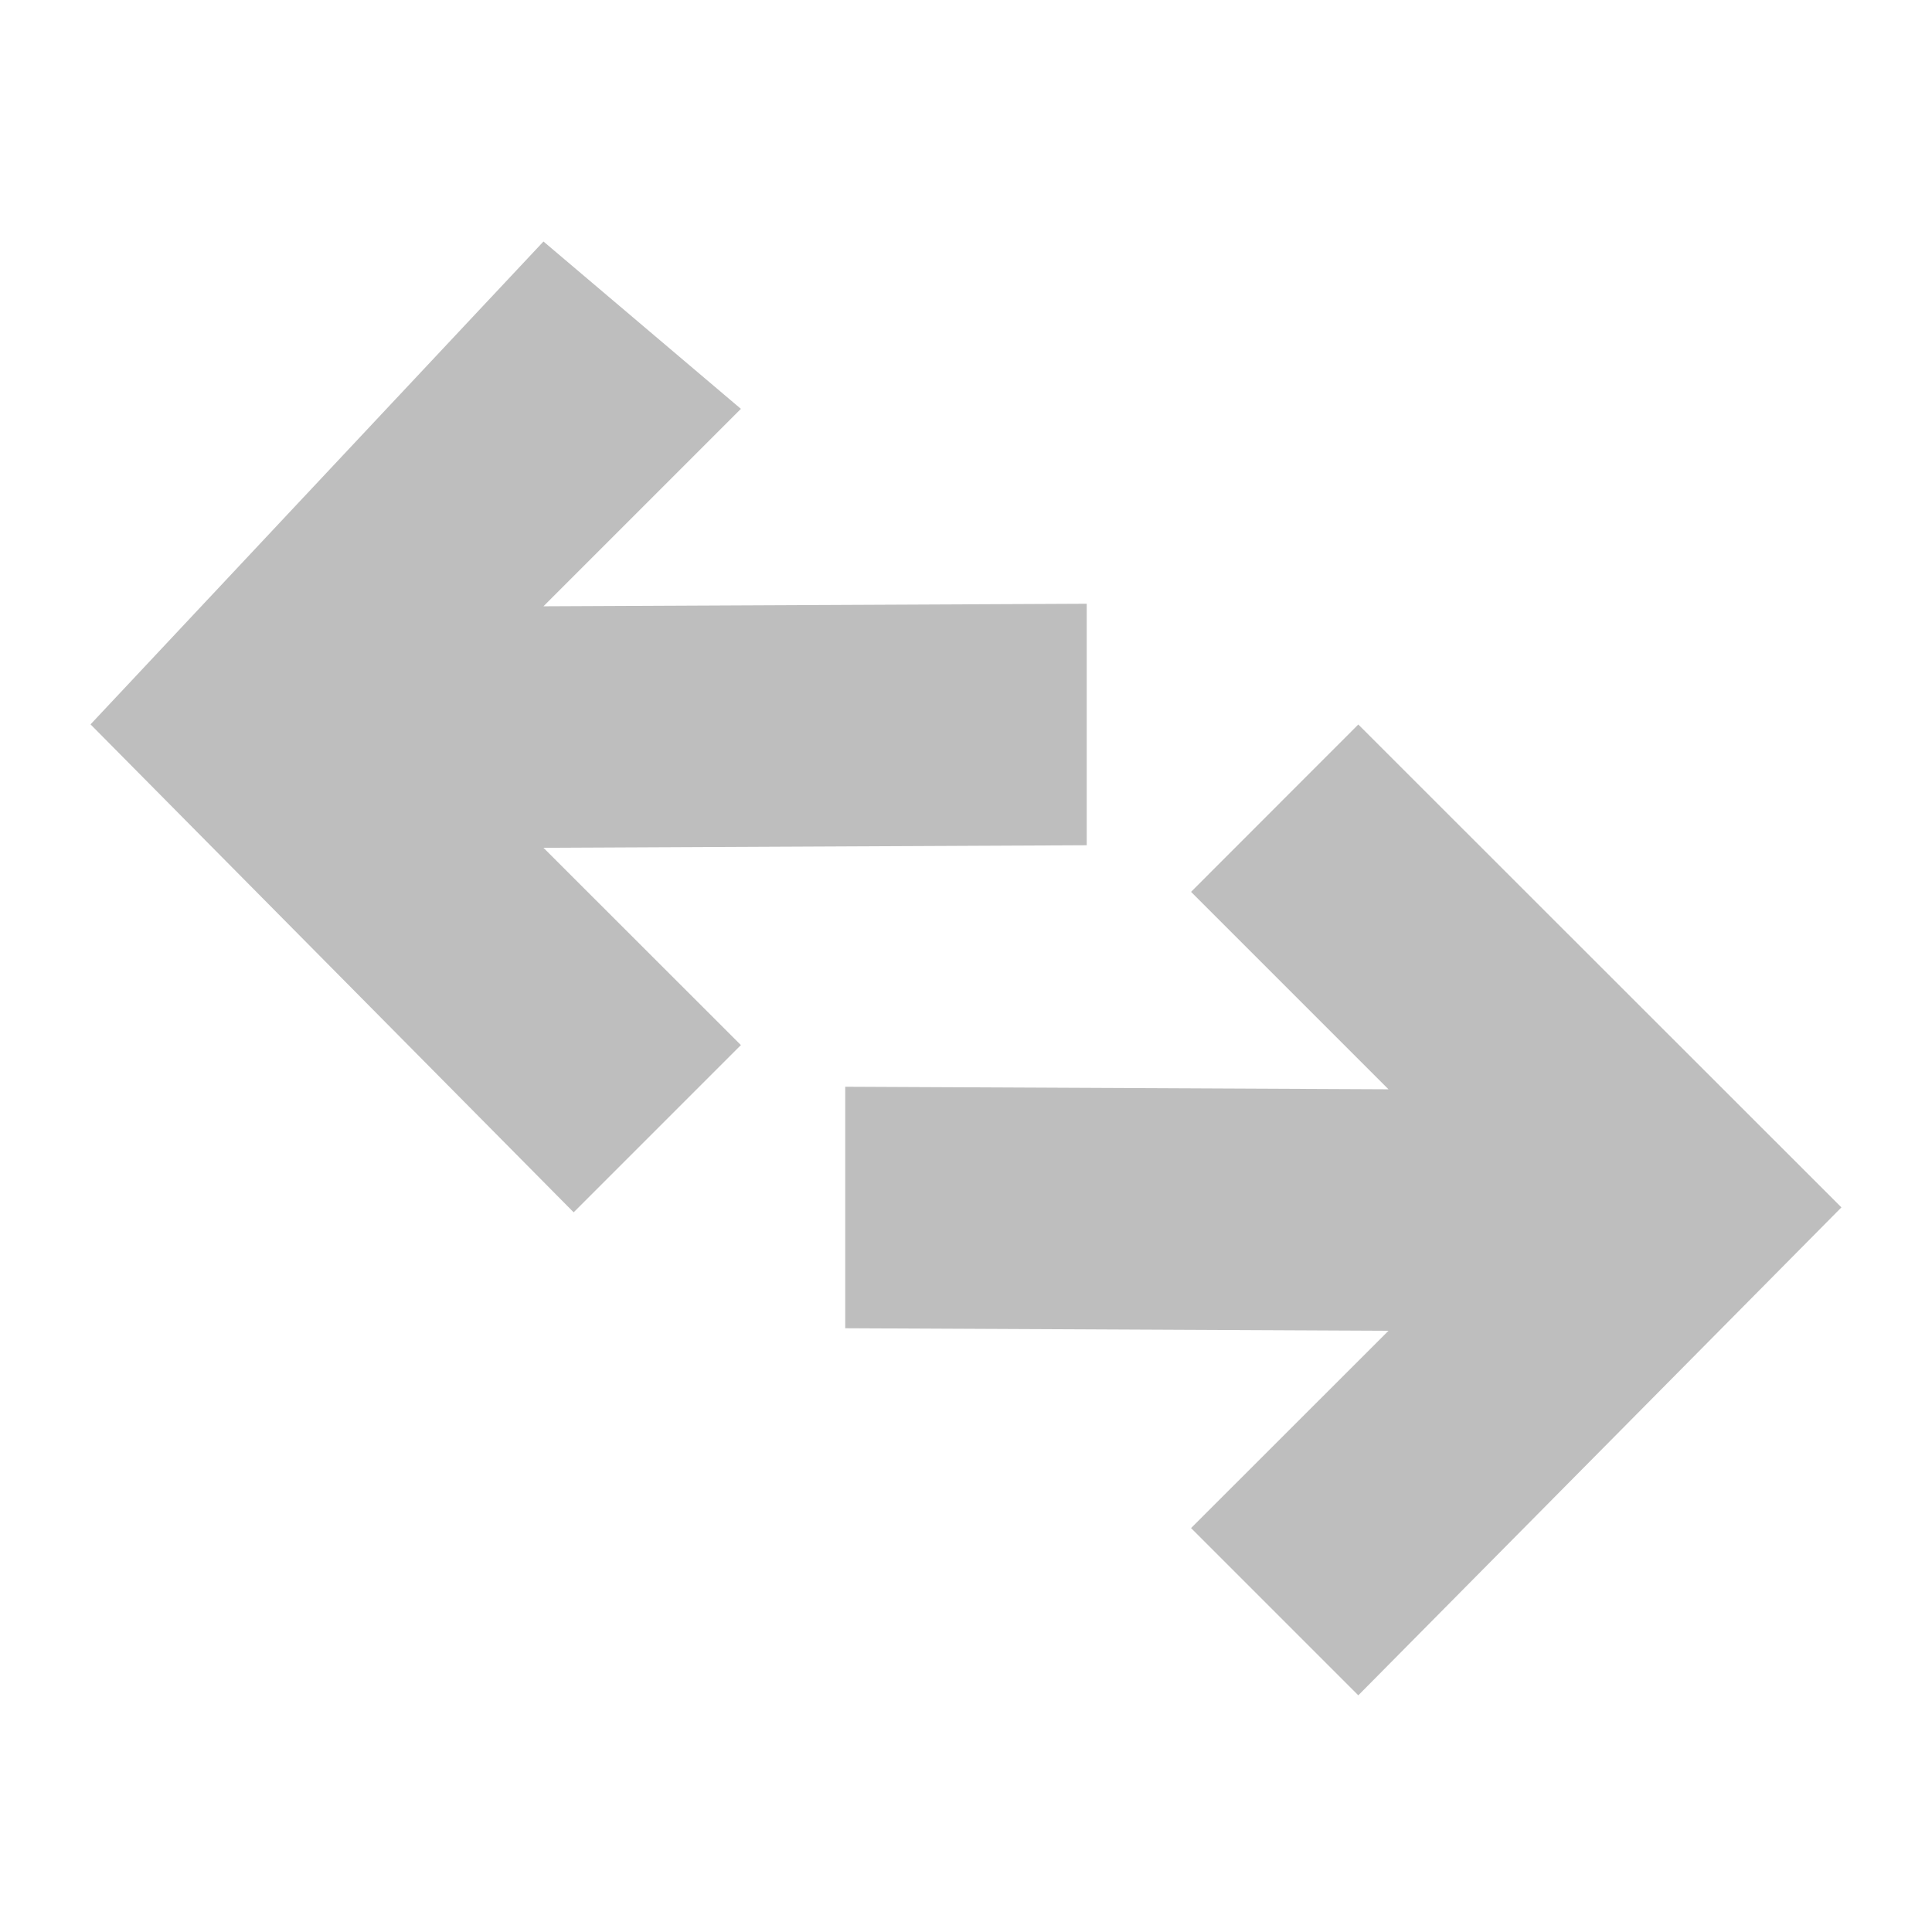
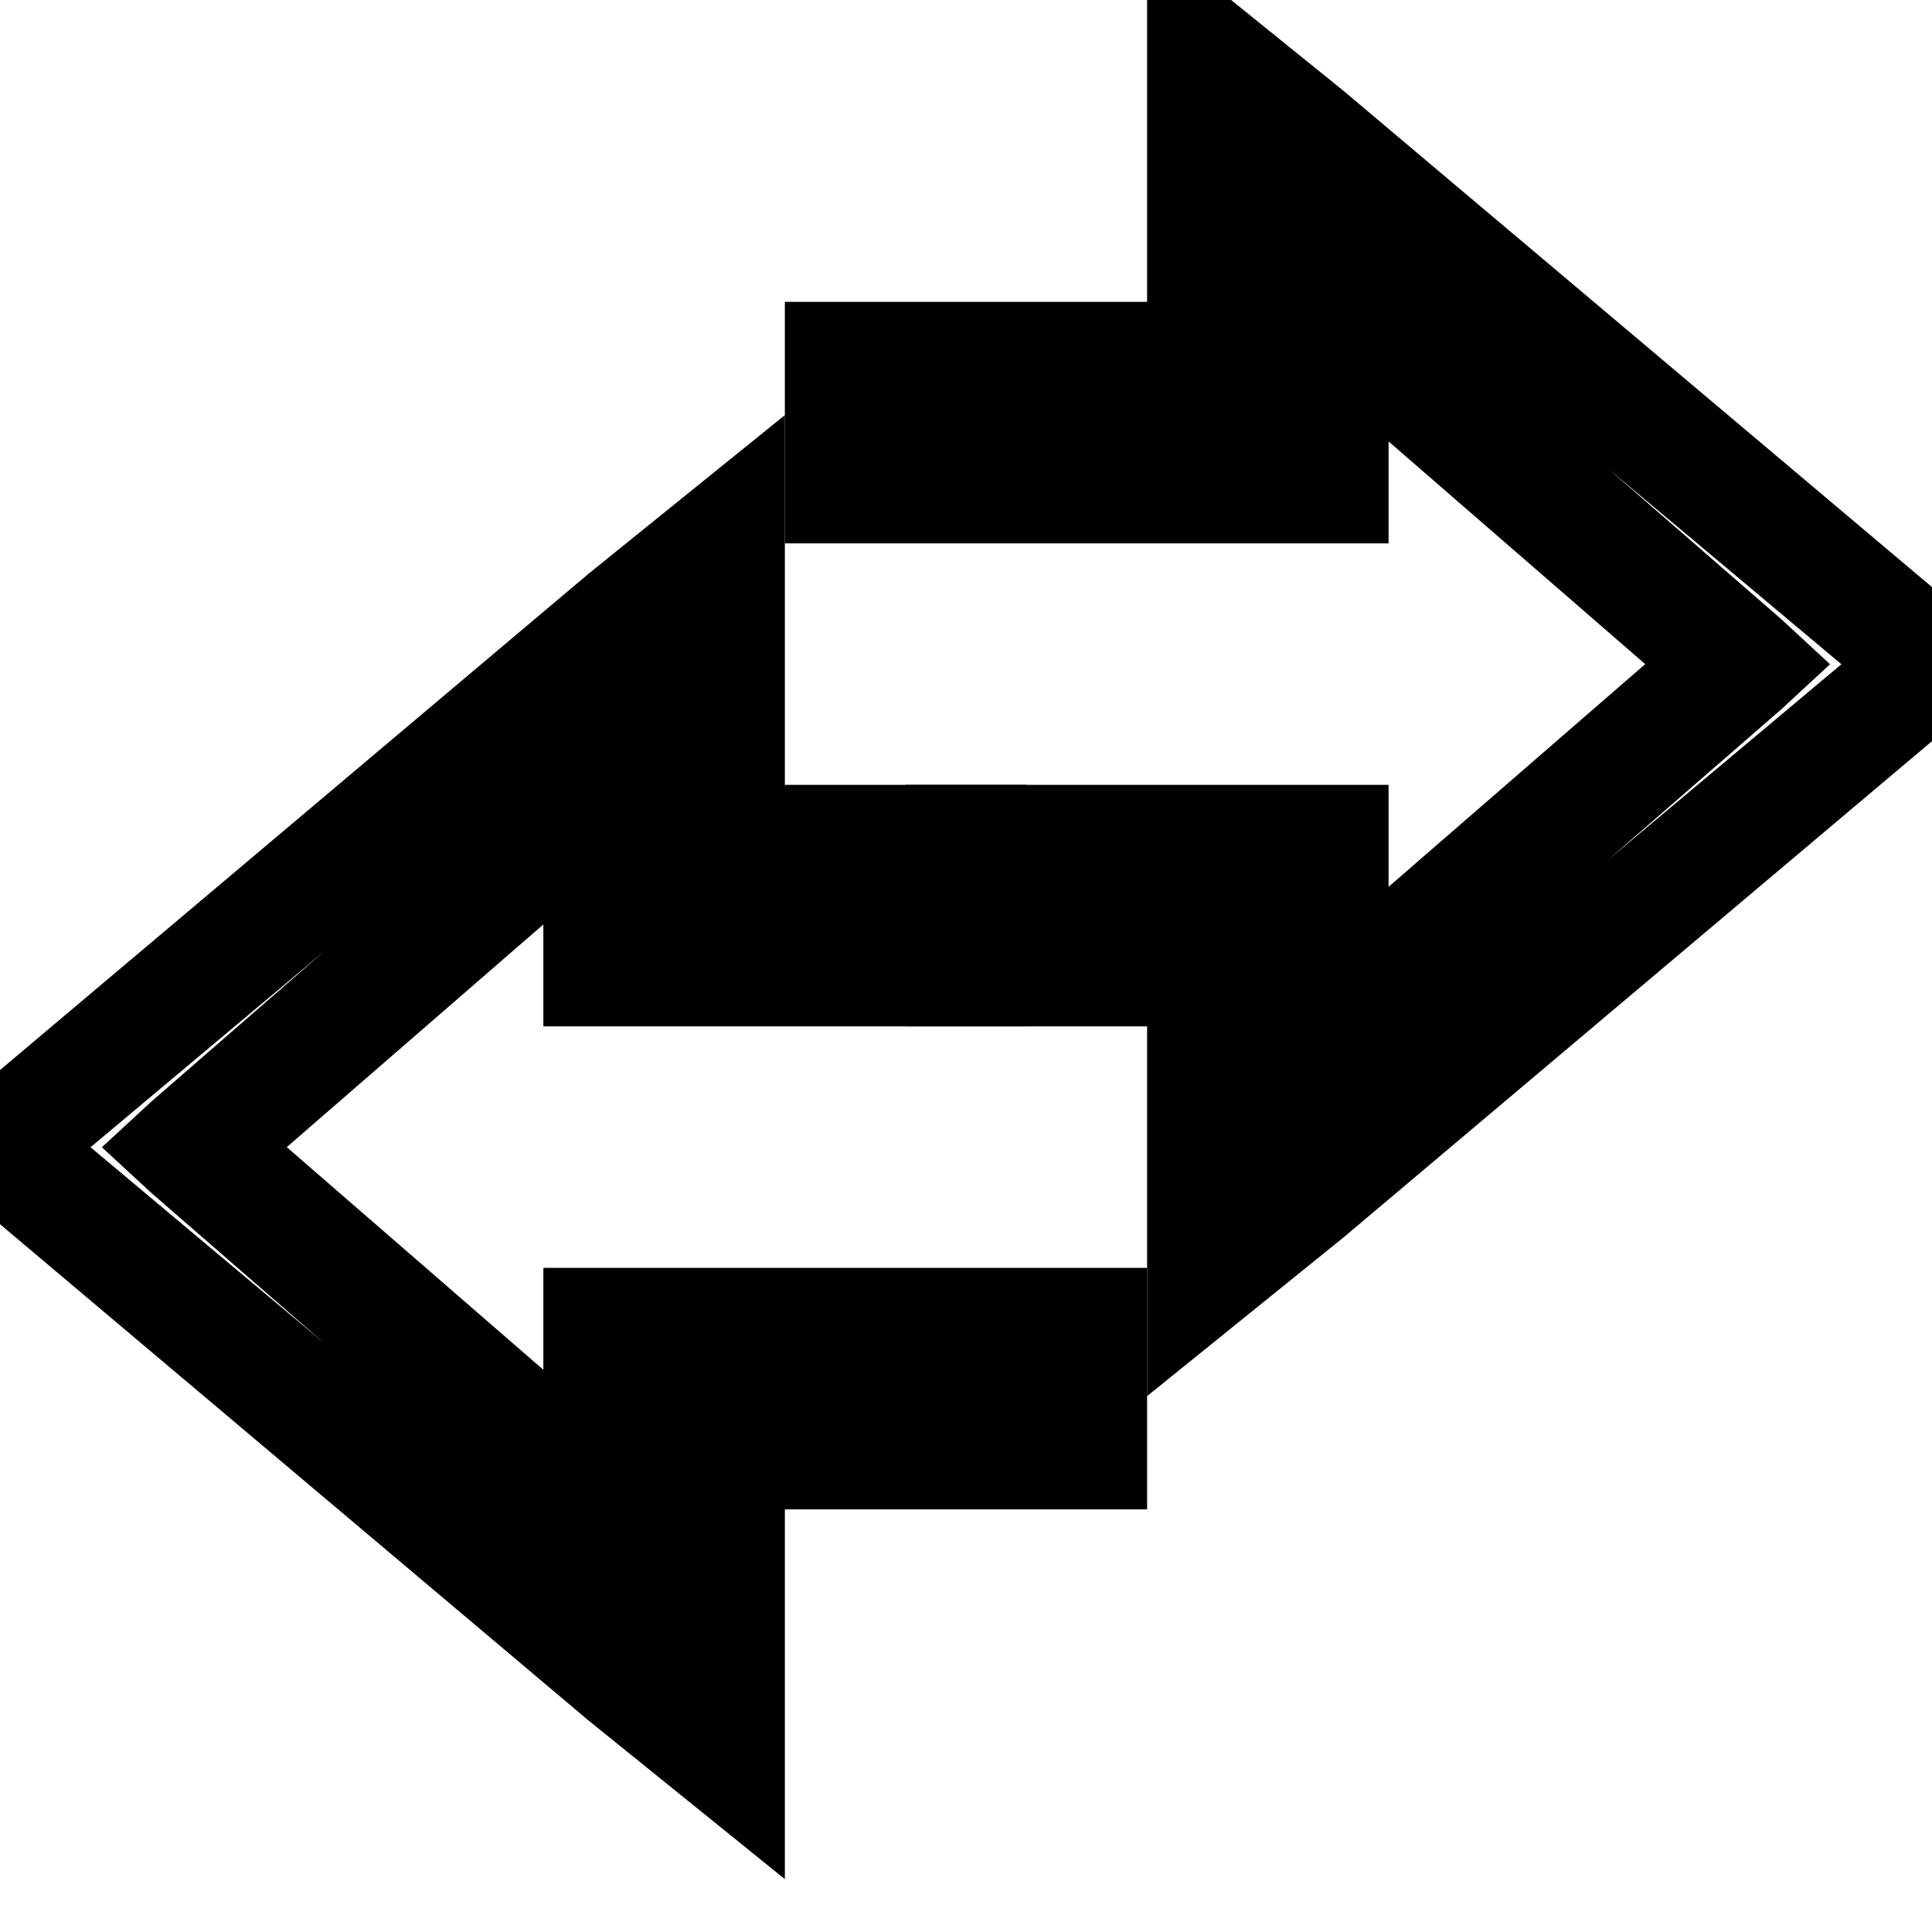
<svg xmlns="http://www.w3.org/2000/svg" xmlns:ns1="http://www.openswatchbook.org/uri/2009/osb" height="16" id="svg7384" style="enable-background:new" version="1.1" width="16">
  <defs id="defs7386">
    <linearGradient id="linearGradient5606" ns1:paint="solid">
      <stop id="stop5608" offset="0" style="stop-color:#000000;stop-opacity:1;" />
    </linearGradient>
    <filter color-interpolation-filters="sRGB" id="filter7554">
      <feBlend id="feBlend7556" in2="BackgroundImage" mode="darken" />
    </filter>
  </defs>
-   <g id="layer9" style="display:inline" transform="translate(-516.0002,384)">
-     <path d="m 520.501,-382 1.635,1.386 -1.635,1.635 4.499,-0.021 0,2 -4.499,0.021 1.635,1.634 -1.385,1.385 -4.001,-4.041 z" id="path5772" style="fill:#bebebe;fill-opacity:1;fill-rule:nonzero;stroke:none" />
-     <path d="m 527.249,-378 -1.385,1.386 1.635,1.635 -4.499,-0.021 0,2 4.499,0.021 -1.635,1.634 1.385,1.385 4.001,-4.041 z" id="path5774" style="fill:#bebebe;fill-opacity:1;fill-rule:nonzero;stroke:none" />
+   <g id="layer9" style="display:inline" transform="translate(-517.0002,385)">
+     <path d="m 526.5,-385.562 0,1.031 0,1.031 0,1 -2,0 -0.5,0 -0.5,0 0,0.5 0,1 0,0.5 0.5,0 0.5,0 3,0 0.5,0 0.5,0 0,-0.5 0,-0.344 2.125,1.844 -2.125,1.844 0,-0.344 0,-0.5 -0.5,0 -0.5,0 -2.5,0 -0.5,0 0,0.5 0,1 0,0.5 0.5,0 1.5,0 0,1 0,1.031 0,1.031 0.812,-0.656 0.812,-0.656 5.188,-4.375 0.469,-0.375 -0.469,-0.375 -5.188,-4.375 -0.812,-0.656 -0.812,-0.656 z m 3.812,4.438 1.938,1.625 -1.938,1.625 1.438,-1.25 0.406,-0.375 -0.406,-0.375 -1.438,-1.25 z" id="path5850" style="font-size:medium;font-style:normal;font-variant:normal;font-weight:normal;font-stretch:normal;text-indent:0;text-align:start;text-decoration:none;line-height:normal;letter-spacing:normal;word-spacing:normal;text-transform:none;direction:ltr;block-progression:tb;writing-mode:lr-tb;text-anchor:start;baseline-shift:baseline;color:#000000;fill-opacity:1;fill-rule:nonzero;stroke:none;stroke-width:1;marker:none;visibility:visible;display:inline;overflow:visible;enable-background:accumulate;font-family:Sans;-inkscape-font-specification:Sans" />
+     <path d="m 523.5,-381.562 -0.812,0.656 -0.812,0.656 -5.188,4.375 -0.469,0.375 0.469,0.375 5.188,4.375 0.812,0.656 0.812,0.656 0,-1.031 0,-1.031 0,-1 2,0 0.5,0 0.5,0 0,-0.5 0,-1 0,-0.5 -0.5,0 -0.5,0 -3,0 -0.5,0 -0.5,0 0,0.5 0,0.344 -2.125,-1.844 2.125,-1.844 0,0.344 0,0.5 0.5,0 0.5,0 2.5,0 0.5,0 0,-0.5 0,-1 0,-0.5 -0.5,0 -1.5,0 0,-1 0,-1.031 0,-1.031 z m -3.812,4.438 -1.438,1.25 -0.406,0.375 0.406,0.375 1.438,1.25 -1.938,-1.625 1.938,-1.625 z" id="path5852" style="font-size:medium;font-style:normal;font-variant:normal;font-weight:normal;font-stretch:normal;text-indent:0;text-align:start;text-decoration:none;line-height:normal;letter-spacing:normal;word-spacing:normal;text-transform:none;direction:ltr;block-progression:tb;writing-mode:lr-tb;text-anchor:start;baseline-shift:baseline;color:#000000;fill-opacity:1;fill-rule:nonzero;stroke:none;stroke-width:1;marker:none;visibility:visible;display:inline;overflow:visible;enable-background:accumulate;font-family:Sans;-inkscape-font-specification:Sans" />
  </g>
-   <g id="layer10" style="display:inline;filter:url(#filter7554)" transform="translate(-516.0002,384)" />
-   <g id="layer1" style="display:inline" transform="translate(-275,-233)" />
-   <g id="layer14" style="display:inline" transform="translate(-516.0002,384)" />
-   <g id="layer15" style="display:inline" transform="translate(-516.0002,384)" />
-   <g id="g71291" style="display:inline" transform="translate(-516.0002,384)" />
-   <g id="layer2" style="display:inline" transform="translate(-275,-83)" />
-   <g id="g6058" style="display:inline" transform="translate(-275,-83)" />
-   <g id="layer12" style="display:inline" transform="translate(-516.0002,384)" />
+   <g id="layer10" style="display:inline;filter:url(#filter7554)" transform="translate(-517.0002,385)" />
+   <g id="layer1" style="display:inline" transform="translate(-276,-232)" />
+   <g id="layer14" style="display:inline" transform="translate(-517.0002,385)" />
+   <g id="layer15" style="display:inline" transform="translate(-517.0002,385)" />
+   <g id="g71291" style="display:inline" transform="translate(-517.0002,385)" />
+   <g id="layer2" style="display:inline" transform="translate(-276,-82)" />
+   <g id="g6058" style="display:inline" transform="translate(-276,-82)" />
+   <g id="layer12" style="display:inline" transform="translate(-517.0002,385)" />
</svg>
